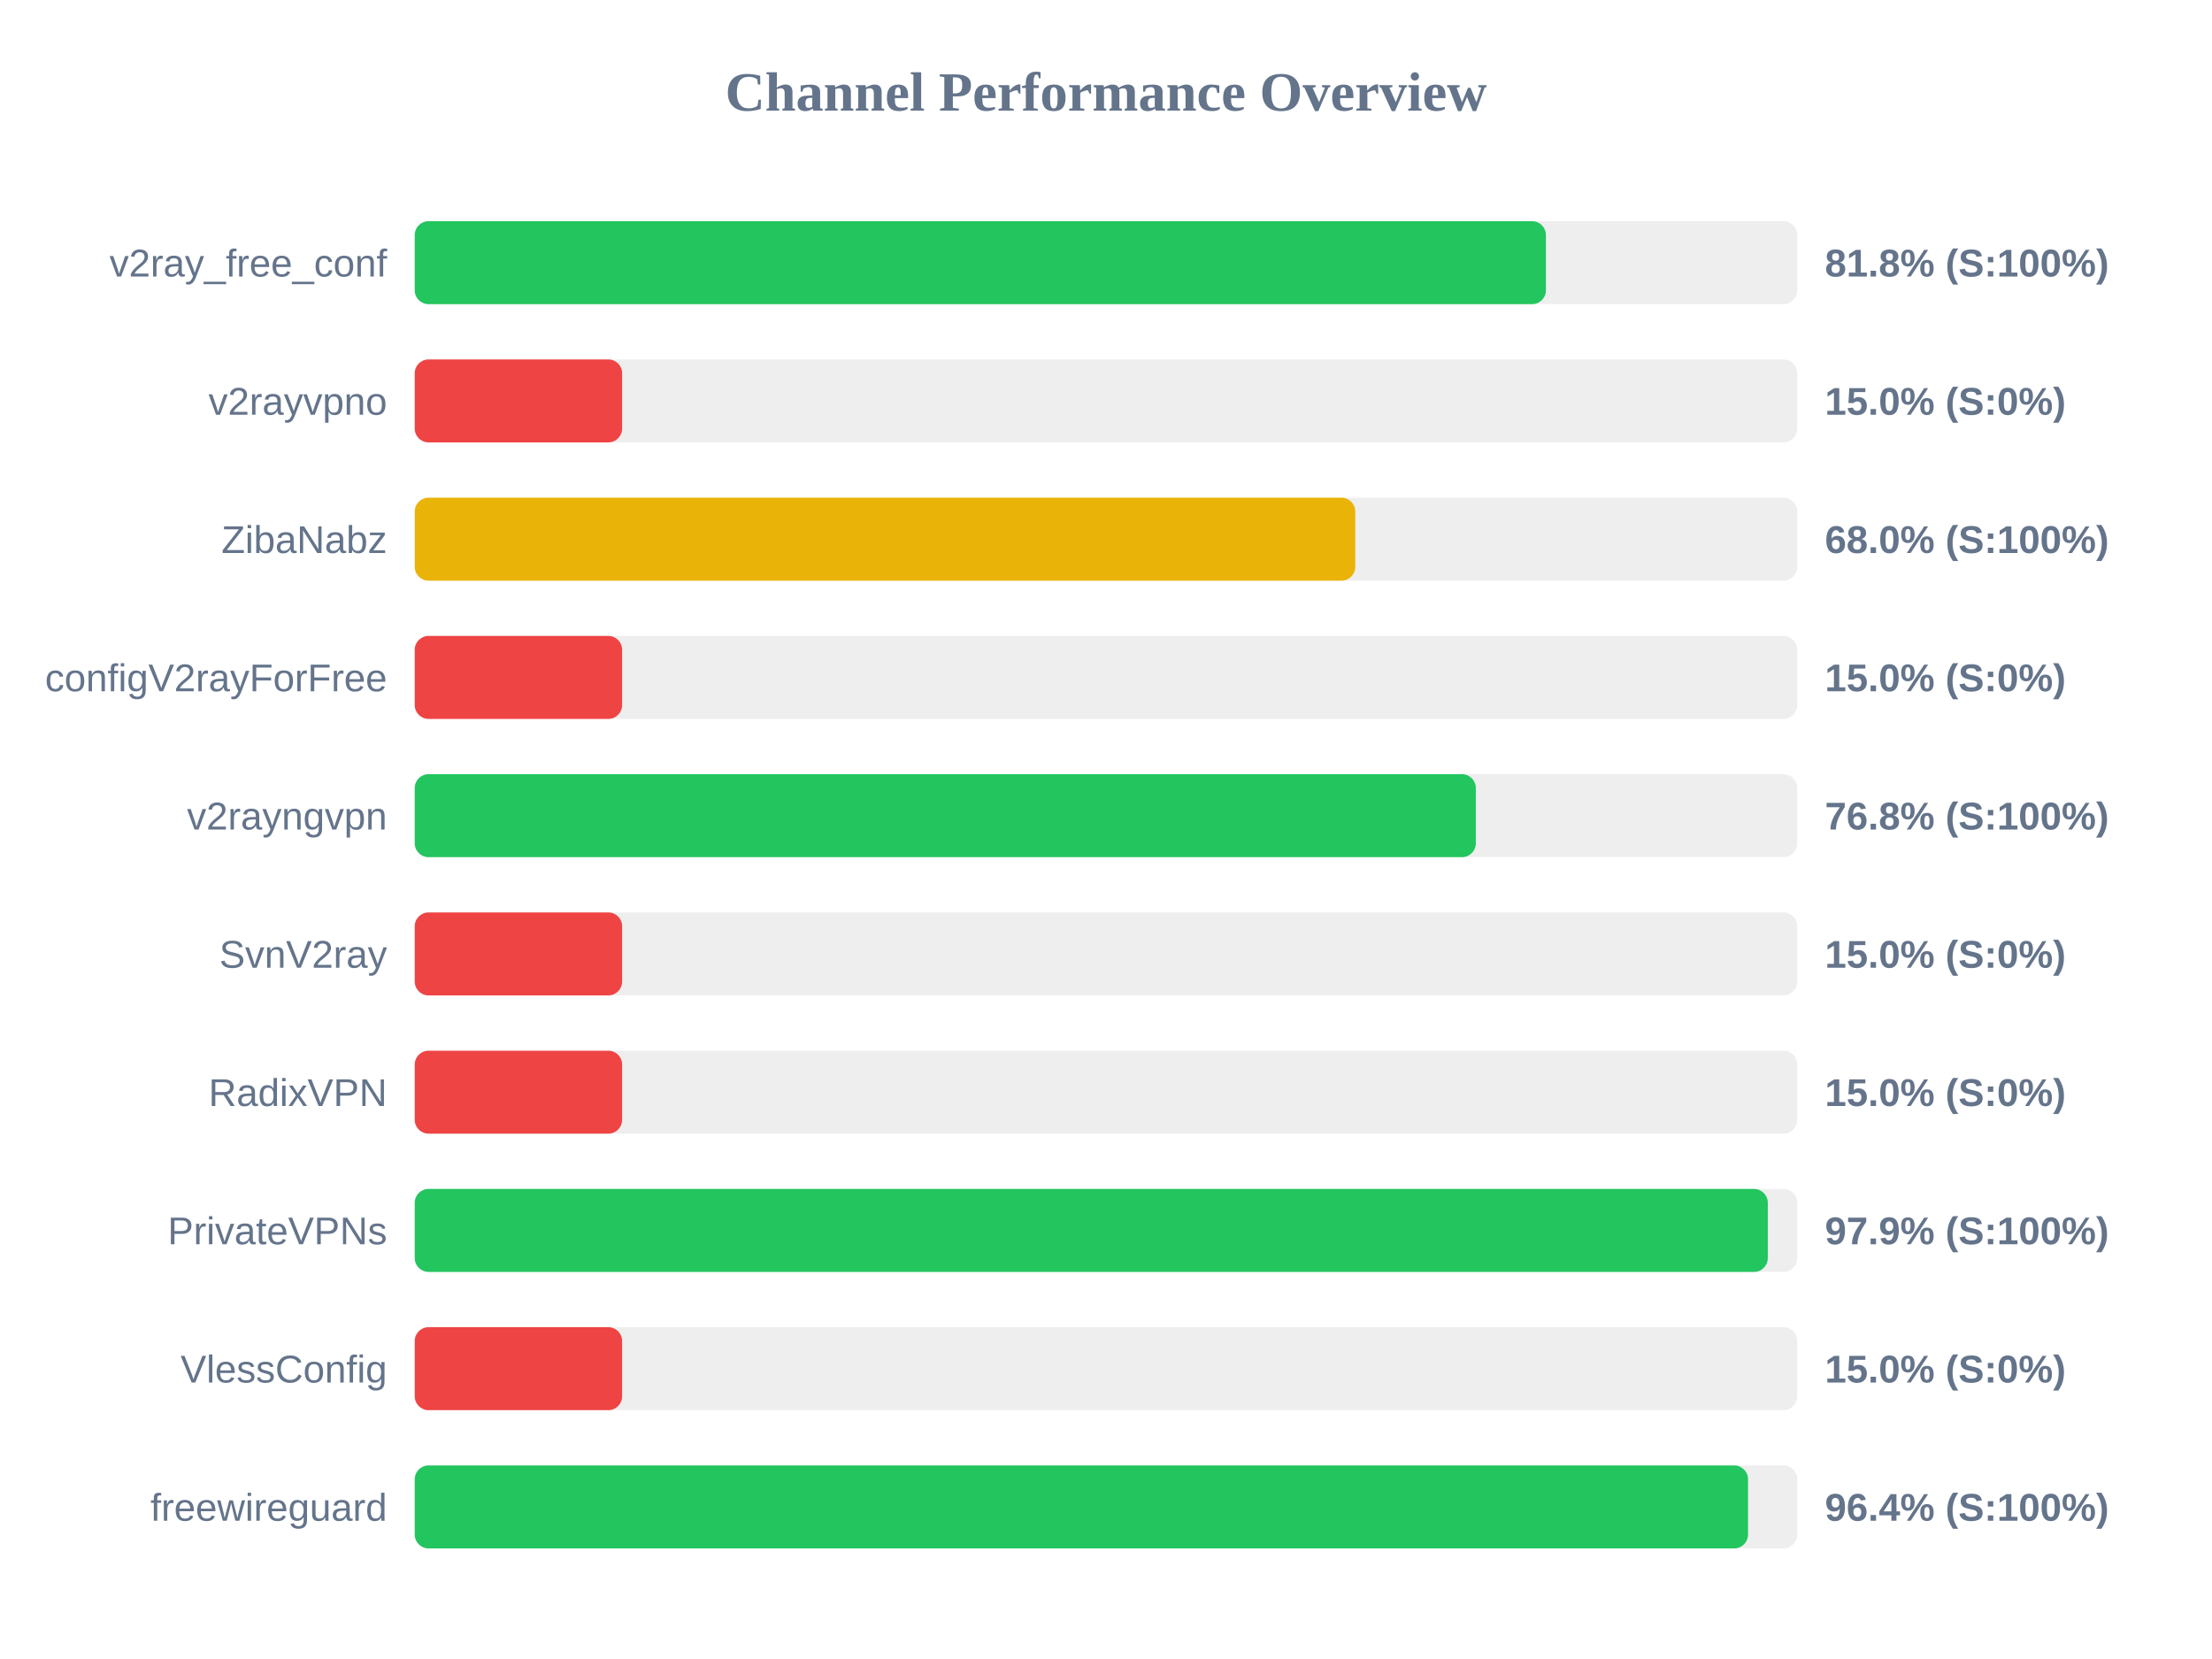
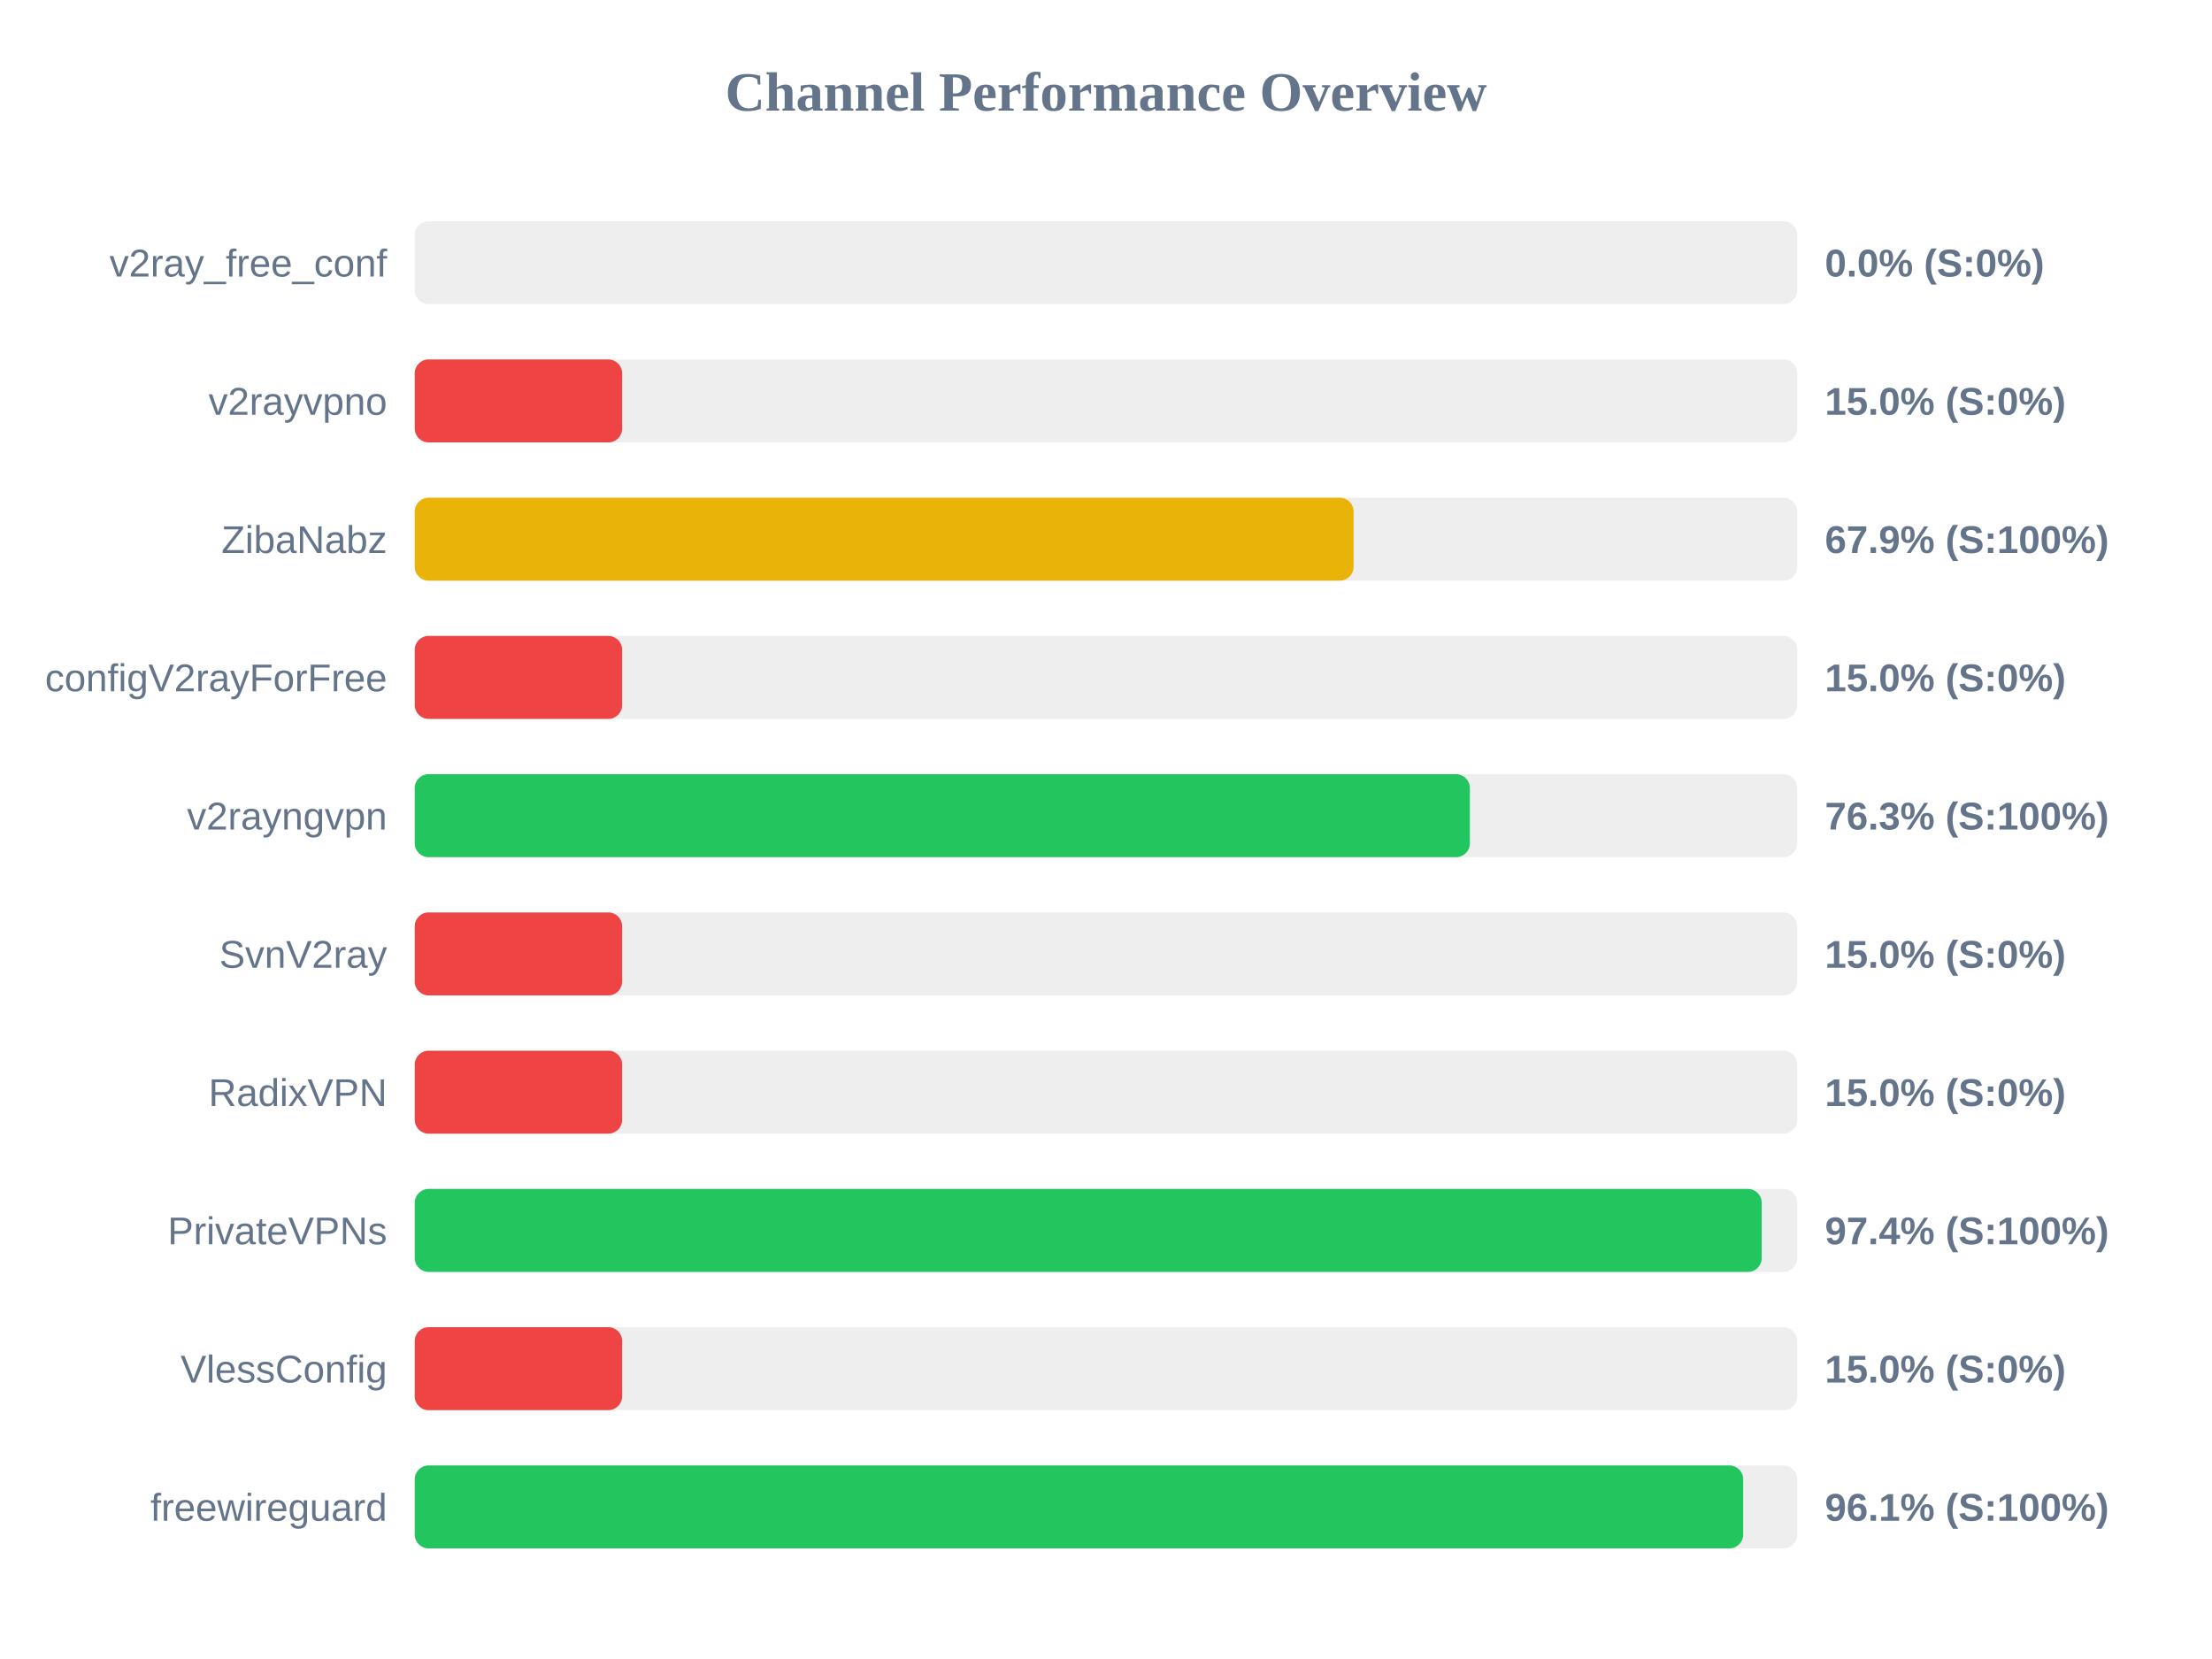
<svg xmlns="http://www.w3.org/2000/svg" width="800" height="600" version="1.1">
  <style>
        .row { font: 14px Arial; fill: #64748b; }
        .score { font: bold 14px Arial; fill: #64748b; }
    </style>
  <text x="400" y="40" text-anchor="middle" font-size="20px" font-weight="bold" fill="#64748b">Channel Performance Overview</text>
  <rect x="150" y="80" width="500" height="30" fill="#eee" rx="5" />
-   <rect x="150" y="80" width="409.1" height="30" fill="#22c55e" rx="5" />
+   <rect x="150" y="80" width="0.0" height="30" fill="#ef4444" rx="5" />
  <text x="140" y="100" text-anchor="end" class="row">v2ray_free_conf</text>
-   <text x="660" y="100" text-anchor="start" class="score">81.8% (S:100%)</text>
+   <text x="660" y="100" text-anchor="start" class="score">0.0% (S:0%)</text>
  <rect x="150" y="130" width="500" height="30" fill="#eee" rx="5" />
  <rect x="150" y="130" width="75.0" height="30" fill="#ef4444" rx="5" />
  <text x="140" y="150" text-anchor="end" class="row">v2rayvpno</text>
  <text x="660" y="150" text-anchor="start" class="score">15.0% (S:0%)</text>
  <rect x="150" y="180" width="500" height="30" fill="#eee" rx="5" />
-   <rect x="150" y="180" width="340.15" height="30" fill="#eab308" rx="5" />
+   <rect x="150" y="180" width="339.55" height="30" fill="#eab308" rx="5" />
  <text x="140" y="200" text-anchor="end" class="row">ZibaNabz</text>
-   <text x="660" y="200" text-anchor="start" class="score">68.0% (S:100%)</text>
+   <text x="660" y="200" text-anchor="start" class="score">67.9% (S:100%)</text>
  <rect x="150" y="230" width="500" height="30" fill="#eee" rx="5" />
  <rect x="150" y="230" width="75.0" height="30" fill="#ef4444" rx="5" />
  <text x="140" y="250" text-anchor="end" class="row">configV2rayForFree</text>
  <text x="660" y="250" text-anchor="start" class="score">15.0% (S:0%)</text>
  <rect x="150" y="280" width="500" height="30" fill="#eee" rx="5" />
-   <rect x="150" y="280" width="383.75" height="30" fill="#22c55e" rx="5" />
+   <rect x="150" y="280" width="381.6" height="30" fill="#22c55e" rx="5" />
  <text x="140" y="300" text-anchor="end" class="row">v2rayngvpn</text>
-   <text x="660" y="300" text-anchor="start" class="score">76.8% (S:100%)</text>
+   <text x="660" y="300" text-anchor="start" class="score">76.3% (S:100%)</text>
  <rect x="150" y="330" width="500" height="30" fill="#eee" rx="5" />
  <rect x="150" y="330" width="75.0" height="30" fill="#ef4444" rx="5" />
  <text x="140" y="350" text-anchor="end" class="row">SvnV2ray</text>
  <text x="660" y="350" text-anchor="start" class="score">15.0% (S:0%)</text>
  <rect x="150" y="380" width="500" height="30" fill="#eee" rx="5" />
  <rect x="150" y="380" width="75.0" height="30" fill="#ef4444" rx="5" />
  <text x="140" y="400" text-anchor="end" class="row">RadixVPN</text>
  <text x="660" y="400" text-anchor="start" class="score">15.0% (S:0%)</text>
  <rect x="150" y="430" width="500" height="30" fill="#eee" rx="5" />
-   <rect x="150" y="430" width="489.35" height="30" fill="#22c55e" rx="5" />
+   <rect x="150" y="430" width="487.15" height="30" fill="#22c55e" rx="5" />
  <text x="140" y="450" text-anchor="end" class="row">PrivateVPNs</text>
-   <text x="660" y="450" text-anchor="start" class="score">97.9% (S:100%)</text>
+   <text x="660" y="450" text-anchor="start" class="score">97.4% (S:100%)</text>
  <rect x="150" y="480" width="500" height="30" fill="#eee" rx="5" />
  <rect x="150" y="480" width="75.0" height="30" fill="#ef4444" rx="5" />
  <text x="140" y="500" text-anchor="end" class="row">VlessConfig</text>
  <text x="660" y="500" text-anchor="start" class="score">15.0% (S:0%)</text>
  <rect x="150" y="530" width="500" height="30" fill="#eee" rx="5" />
-   <rect x="150" y="530" width="482.2" height="30" fill="#22c55e" rx="5" />
+   <rect x="150" y="530" width="480.45" height="30" fill="#22c55e" rx="5" />
  <text x="140" y="550" text-anchor="end" class="row">freewireguard</text>
-   <text x="660" y="550" text-anchor="start" class="score">96.4% (S:100%)</text>
+   <text x="660" y="550" text-anchor="start" class="score">96.1% (S:100%)</text>
</svg>
